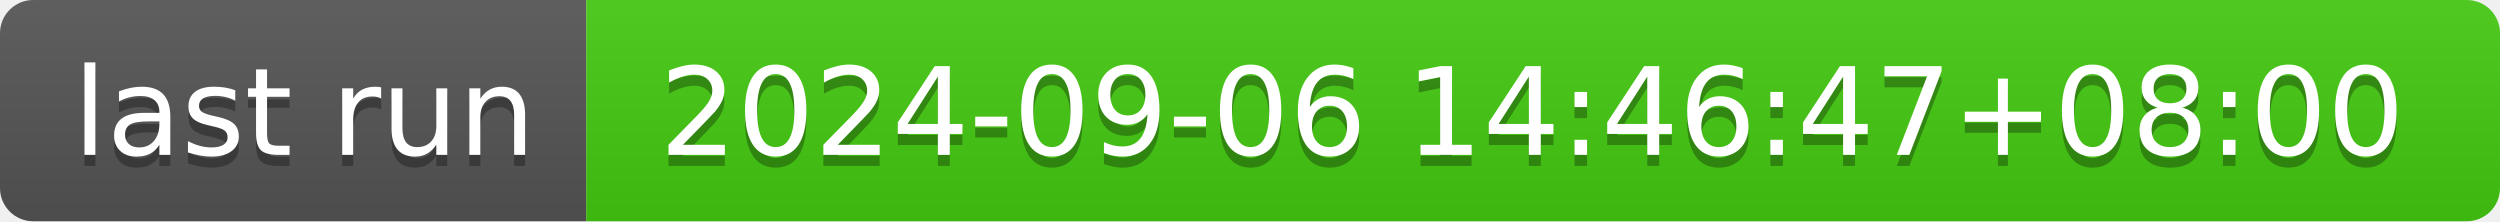
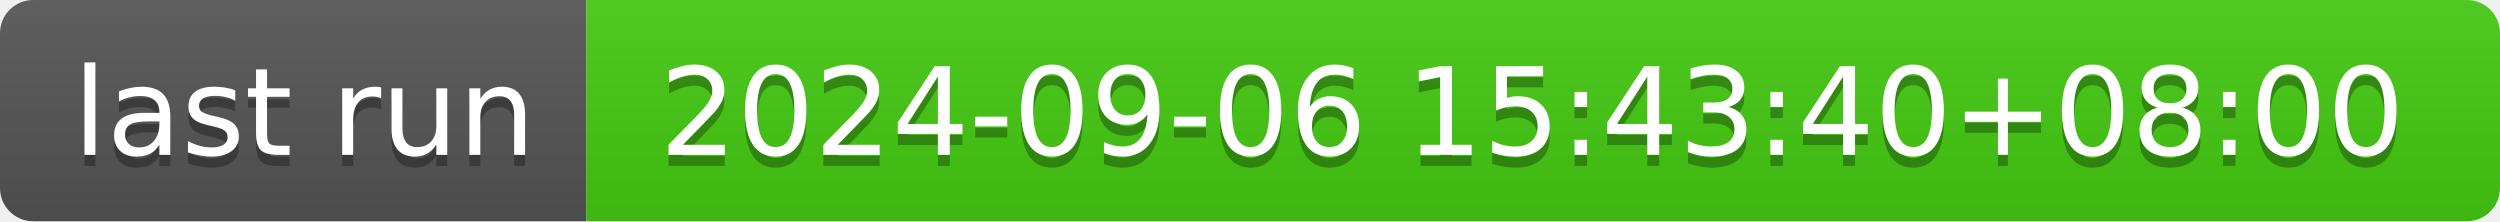
- <svg xmlns="http://www.w3.org/2000/svg" width="226" height="20" role="img" aria-label="last run: 2024-09-06 14:46:47+08:00">
+ <svg xmlns="http://www.w3.org/2000/svg" width="226" height="20" role="img" aria-label="last run: 2024-09-06 15:43:40+08:00">
  <linearGradient id="s" x2="0" y2="100%">
    <stop offset="0" stop-color="#bbb" stop-opacity=".1" />
    <stop offset="1" stop-opacity=".1" />
  </linearGradient>
  <clipPath id="r">
    <rect width="226" height="20" rx="3" fill="#fff" />
  </clipPath>
  <g clip-path="url(#r)">
    <rect width="53" height="20" fill="#555" />
    <rect x="53" width="173" height="20" fill="#4c1" />
    <rect width="226" height="20" fill="url(#s)" />
  </g>
  <g fill="#fff" text-anchor="middle" font-family="Verdana,Geneva,DejaVu Sans,sans-serif" text-rendering="geometricPrecision" font-size="110">
    <text aria-hidden="true" x="275" y="150" fill="#010101" fill-opacity=".3" transform="scale(.1)" textLength="430">last run</text>
    <text x="275" y="140" transform="scale(.1)" fill="#fff" textLength="430">last run</text>
-     <text aria-hidden="true" x="1385" y="150" fill="#010101" fill-opacity=".3" transform="scale(.1)" textLength="1630">2024-09-06 14:46:47+08:00</text>
-     <text x="1385" y="140" transform="scale(.1)" fill="#fff" textLength="1630">2024-09-06 14:46:47+08:00</text>
+     <text aria-hidden="true" x="1385" y="150" fill="#010101" fill-opacity=".3" transform="scale(.1)" textLength="1630">2024-09-06 15:43:40+08:00</text>
+     <text x="1385" y="140" transform="scale(.1)" fill="#fff" textLength="1630">2024-09-06 15:43:40+08:00</text>
  </g>
</svg>
